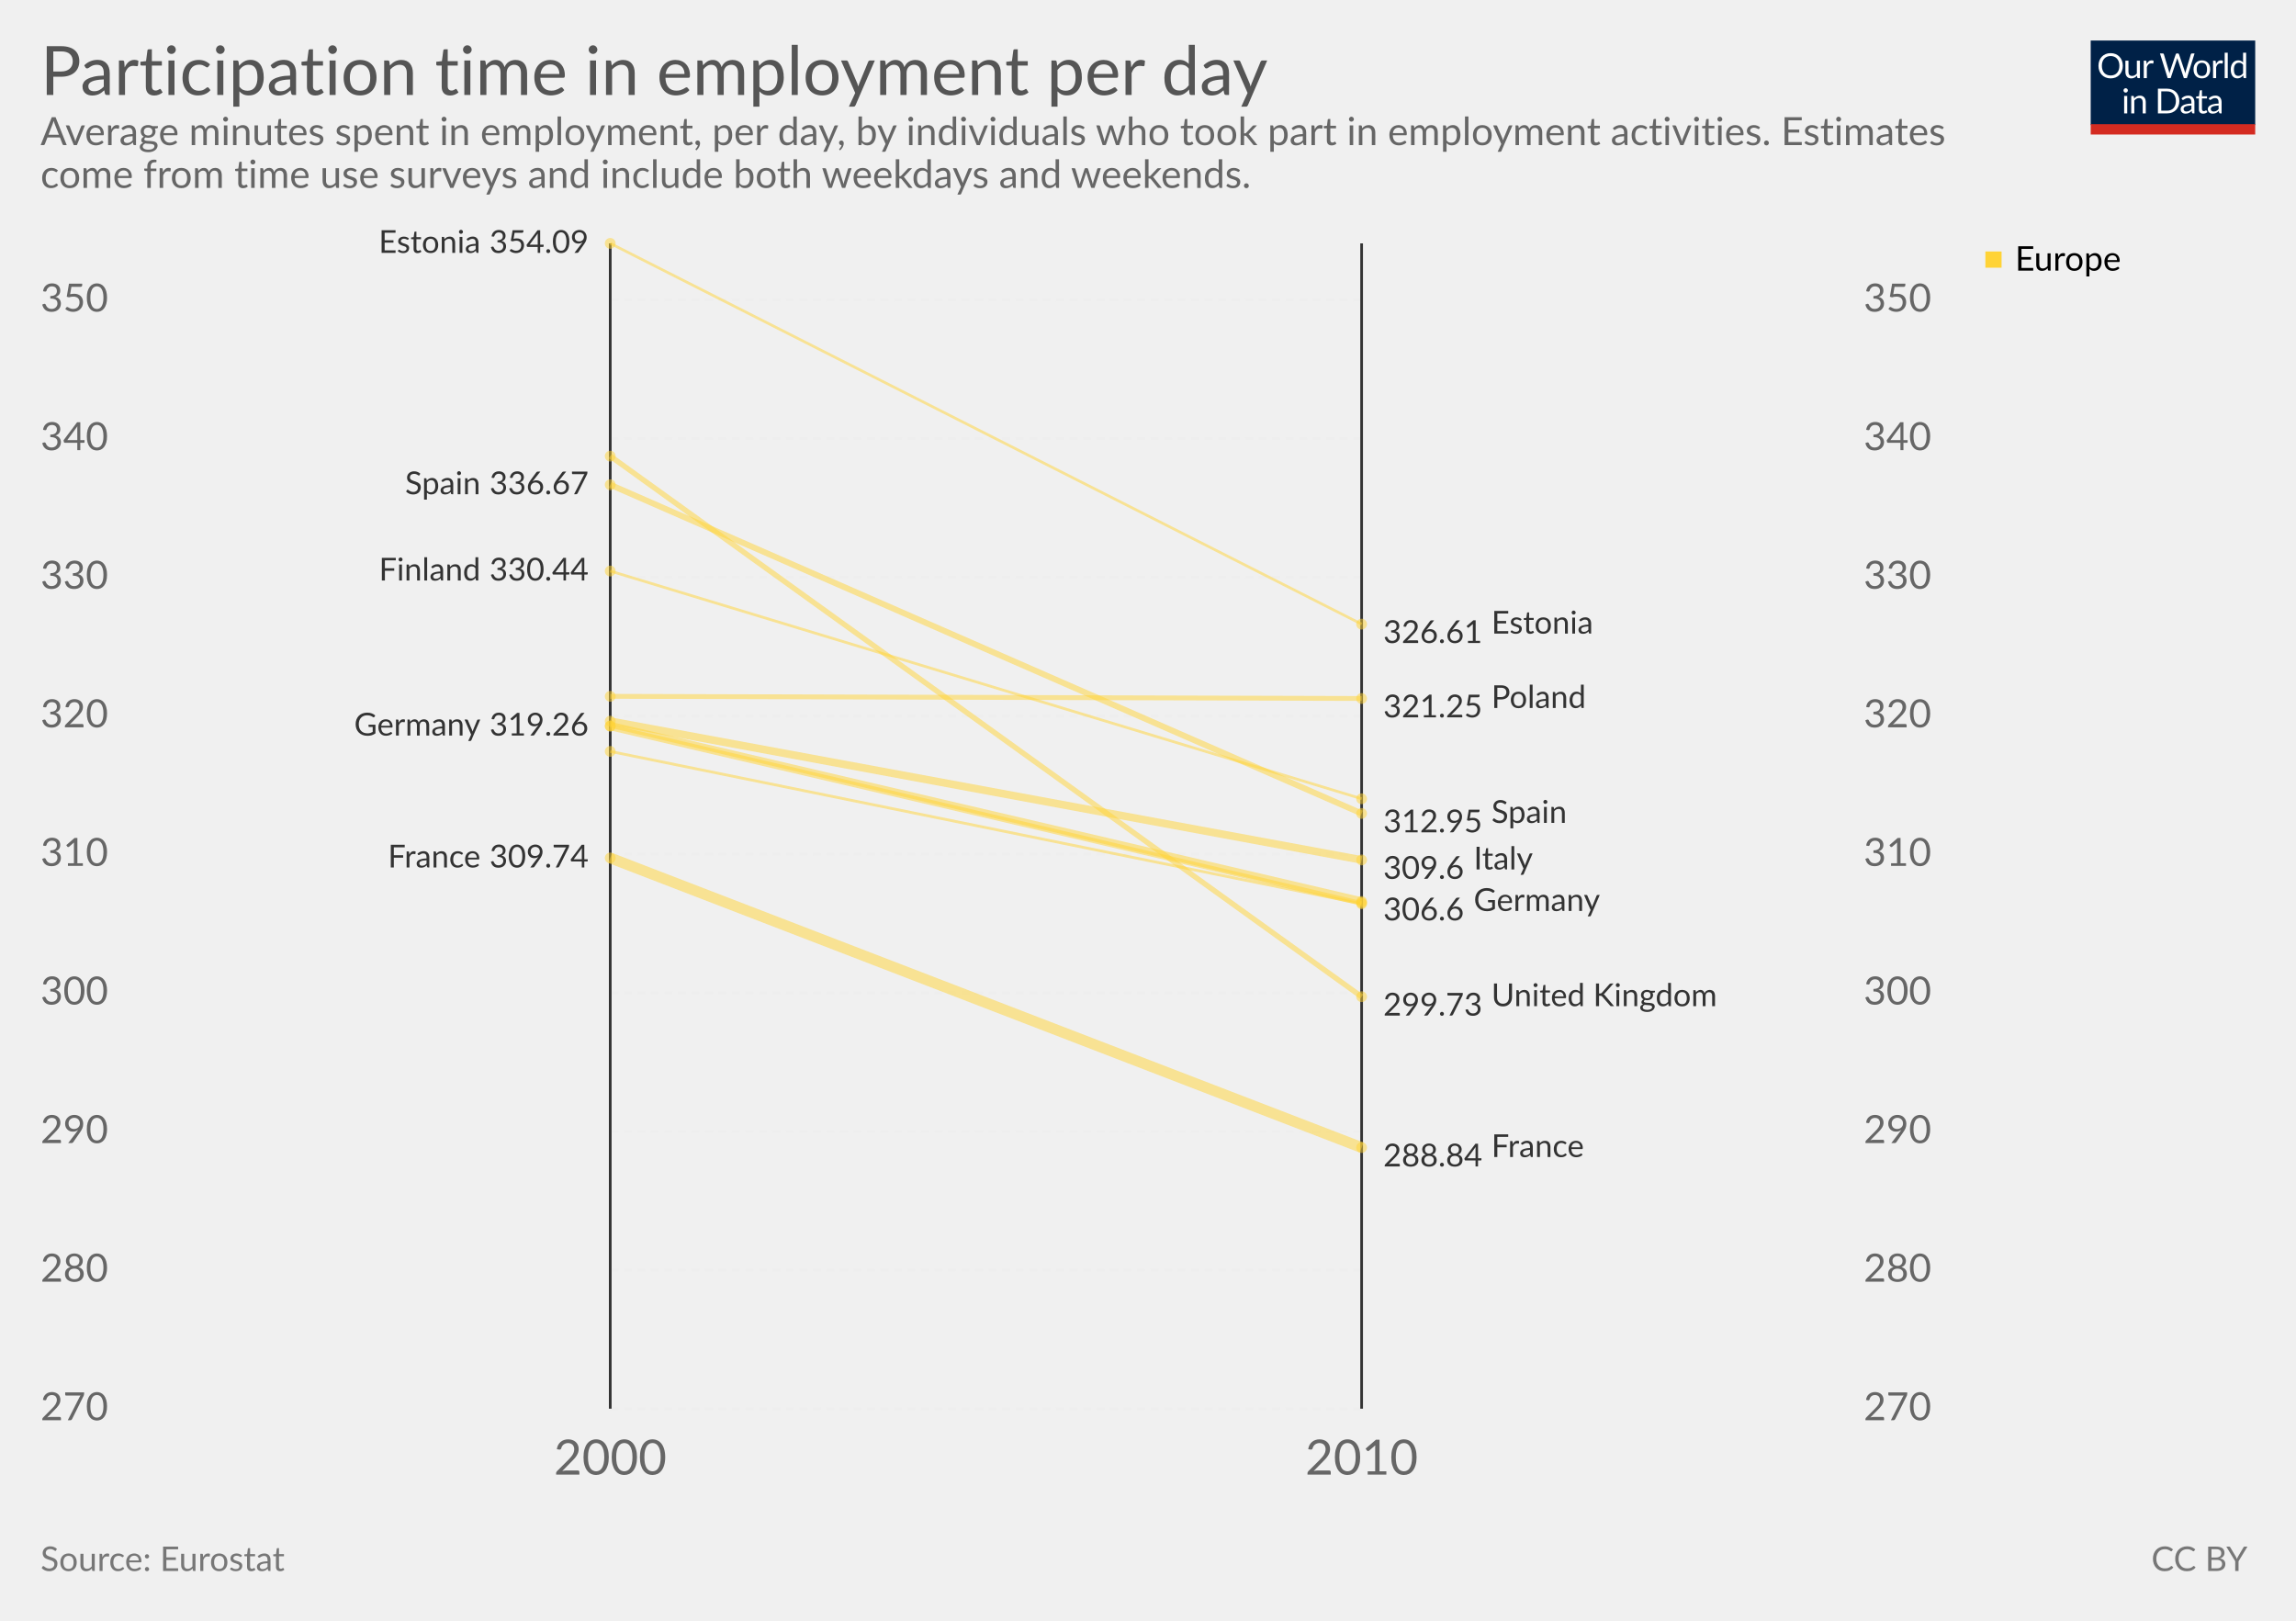
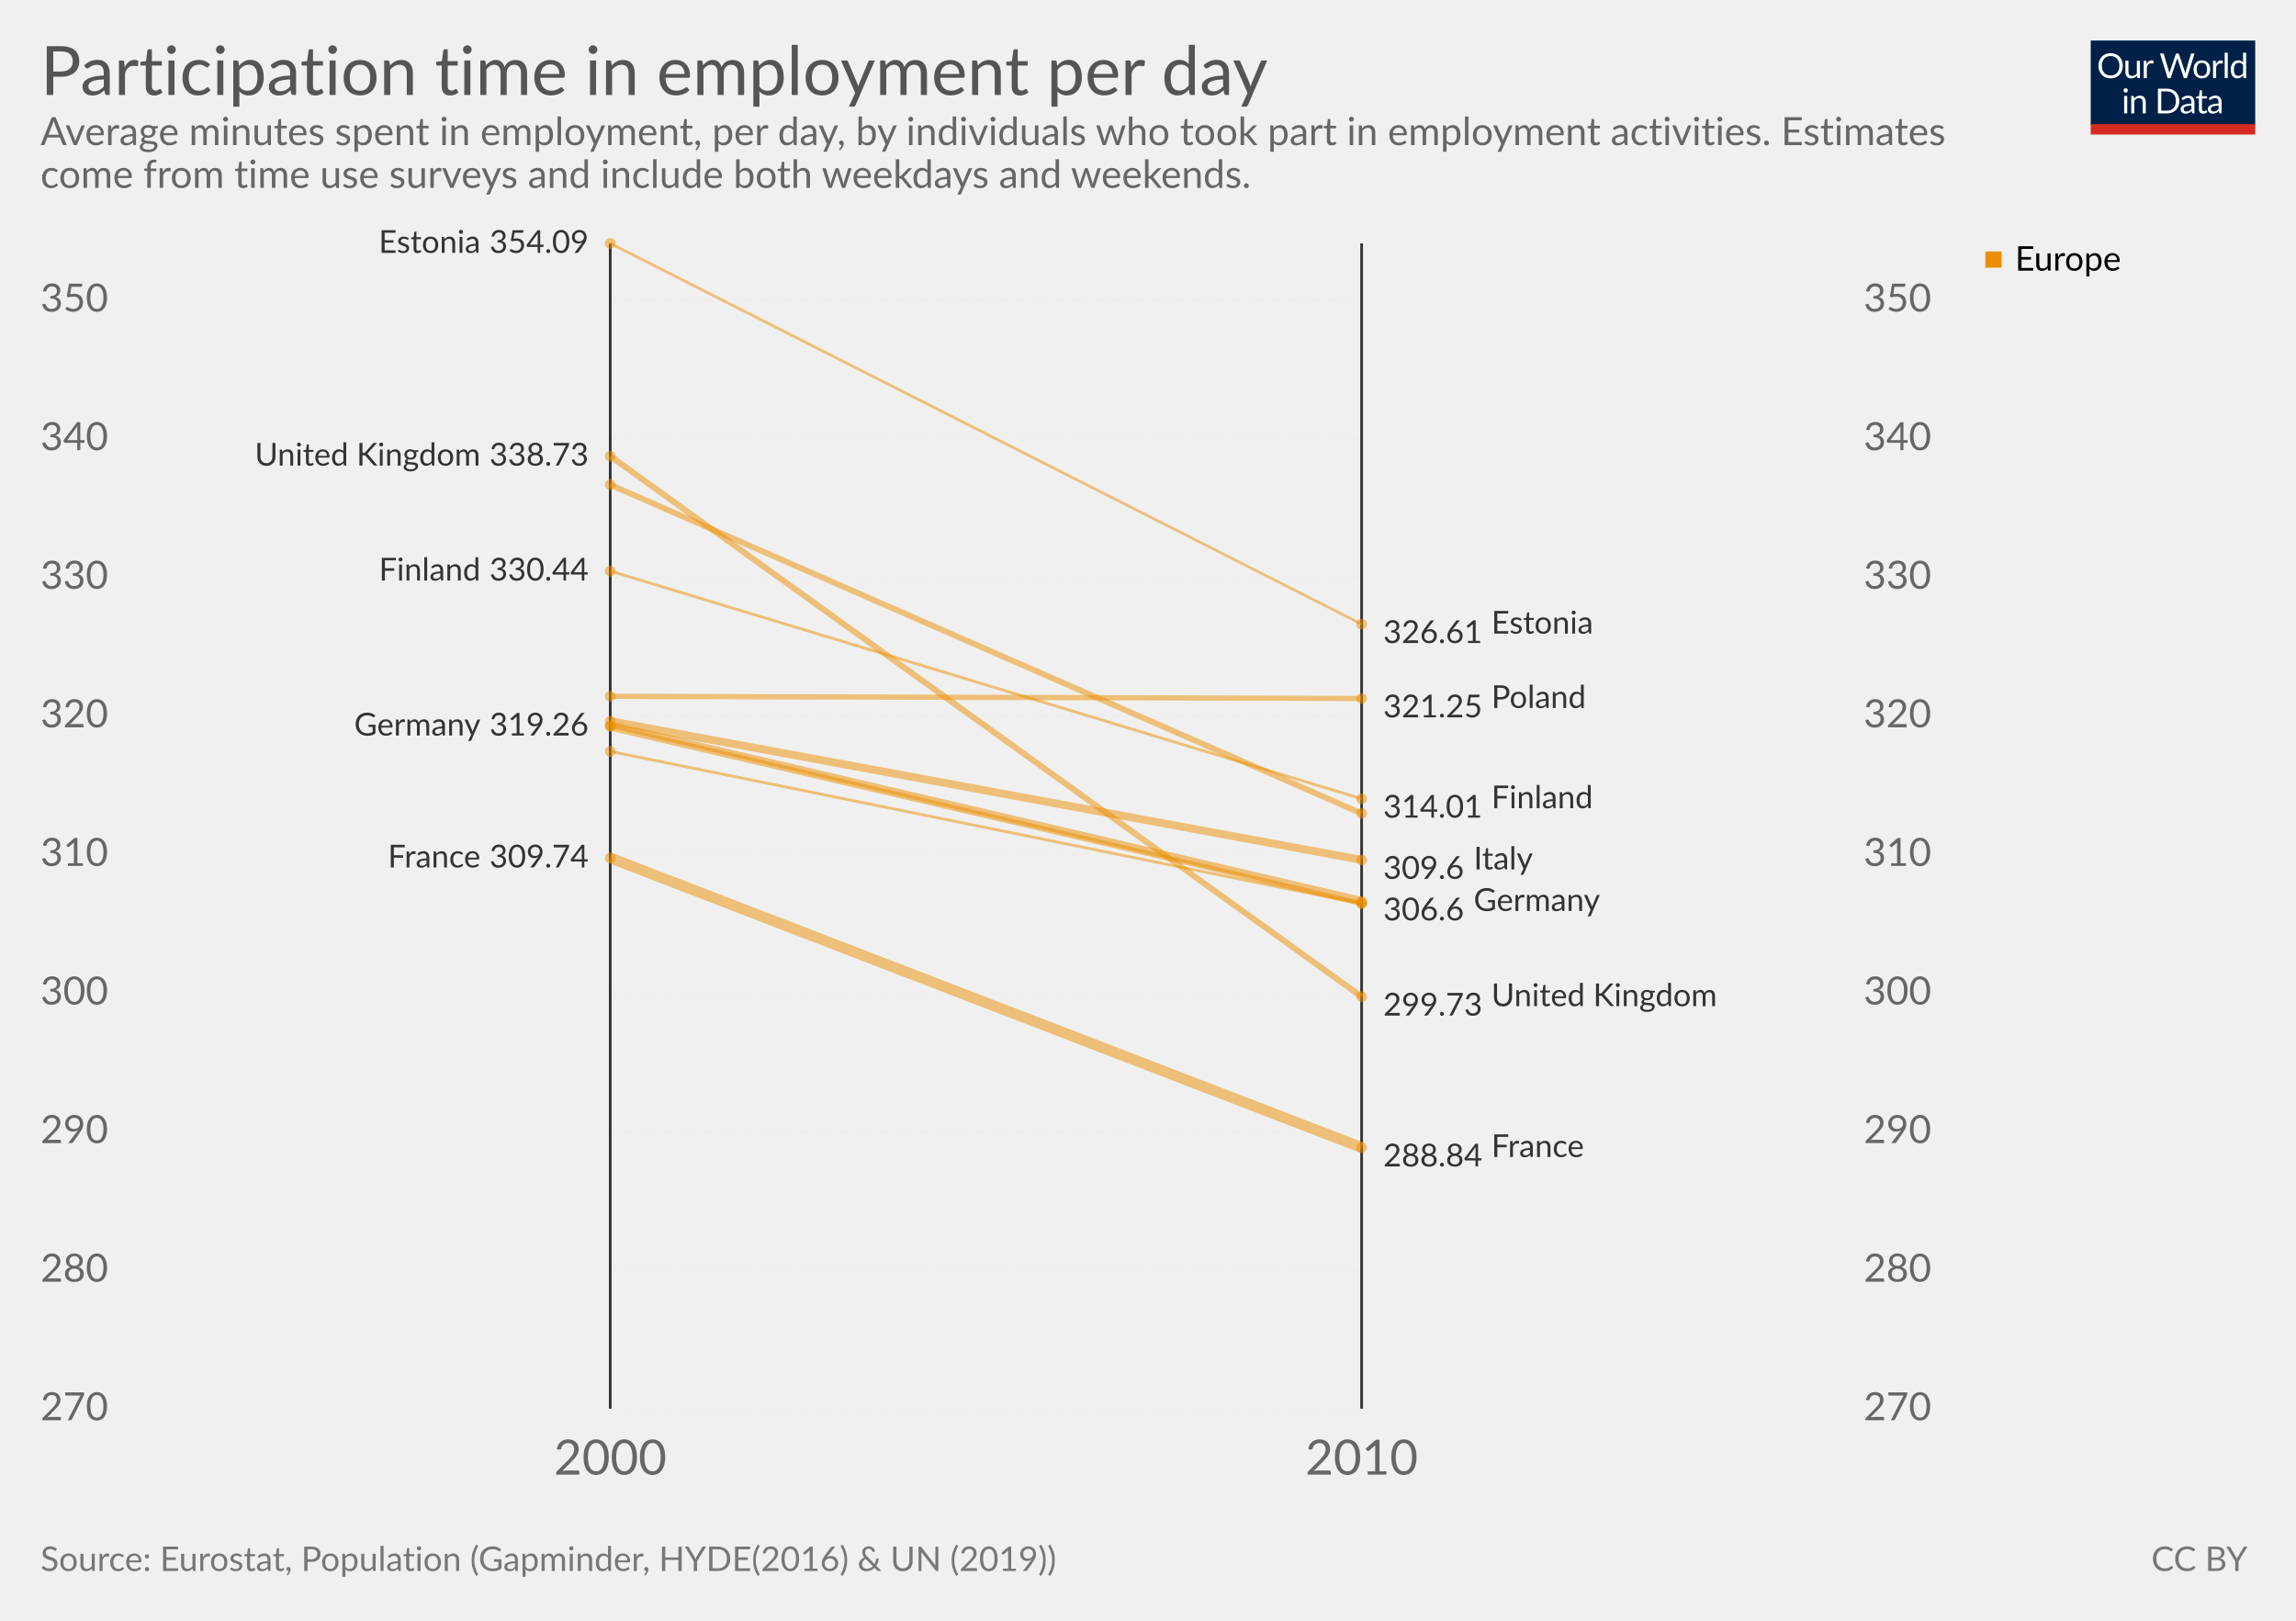
<svg xmlns="http://www.w3.org/2000/svg" version="1.1" style="font-family:Lato, 'Helvetica Neue', Helvetica, Arial, sans-serif;font-size:18px;background-color:white;text-rendering:optimizeLegibility;-webkit-font-smoothing:antialiased" width="850" height="600">
  <g class="HeaderView">
    <g transform="translate(774, 15) scale(0.29)">
      <svg width="210" height="120" viewBox="0 0 210 120" fill="none">
        <g clip-path="url(#clip0)">
          <path d="M0 0H210V107.89H0V0Z" fill="#002147" />
          <path d="M40.979 32.248C40.979 34.609 40.605 36.78 39.857 38.76C39.109 40.725 38.053 42.419 36.689 43.842C35.325 45.265 33.682 46.372 31.761 47.164C29.854 47.941 27.742 48.33 25.425 48.33C23.107 48.33 20.995 47.941 19.089 47.164C17.182 46.372 15.547 45.265 14.183 43.842C12.819 42.419 11.763 40.725 11.015 38.76C10.267 36.78 9.893 34.609 9.893 32.248C9.893 29.887 10.267 27.723 11.015 25.758C11.763 23.778 12.819 22.077 14.183 20.654C15.547 19.217 17.182 18.102 19.089 17.31C20.995 16.518 23.107 16.122 25.425 16.122C27.742 16.122 29.854 16.518 31.761 17.31C33.682 18.102 35.325 19.217 36.689 20.654C38.053 22.077 39.109 23.778 39.857 25.758C40.605 27.723 40.979 29.887 40.979 32.248ZM36.601 32.248C36.601 30.312 36.337 28.574 35.809 27.034C35.281 25.494 34.533 24.196 33.565 23.14C32.597 22.069 31.423 21.248 30.045 20.676C28.666 20.104 27.126 19.818 25.425 19.818C23.738 19.818 22.205 20.104 20.827 20.676C19.448 21.248 18.267 22.069 17.285 23.14C16.317 24.196 15.569 25.494 15.041 27.034C14.513 28.574 14.249 30.312 14.249 32.248C14.249 34.184 14.513 35.922 15.041 37.462C15.569 38.987 16.317 40.285 17.285 41.356C18.267 42.412 19.448 43.226 20.827 43.798C22.205 44.355 23.738 44.634 25.425 44.634C27.126 44.634 28.666 44.355 30.045 43.798C31.423 43.226 32.597 42.412 33.565 41.356C34.533 40.285 35.281 38.987 35.809 37.462C36.337 35.922 36.601 34.184 36.601 32.248ZM62.823 25.714V48H60.491C59.934 48 59.582 47.729 59.435 47.186L59.127 44.788C58.159 45.859 57.074 46.724 55.871 47.384C54.669 48.029 53.29 48.352 51.735 48.352C50.518 48.352 49.44 48.154 48.501 47.758C47.577 47.347 46.8 46.775 46.169 46.042C45.539 45.309 45.062 44.421 44.739 43.38C44.431 42.339 44.277 41.187 44.277 39.926V25.714H48.193V39.926C48.193 41.613 48.575 42.918 49.337 43.842C50.115 44.766 51.295 45.228 52.879 45.228C54.038 45.228 55.116 44.957 56.113 44.414C57.125 43.857 58.057 43.094 58.907 42.126V25.714H62.823ZM71.43 30.18C72.135 28.655 73 27.467 74.027 26.616C75.053 25.751 76.307 25.318 77.789 25.318C78.258 25.318 78.705 25.369 79.131 25.472C79.571 25.575 79.959 25.736 80.297 25.956L80.011 28.882C79.923 29.249 79.703 29.432 79.351 29.432C79.145 29.432 78.845 29.388 78.449 29.3C78.053 29.212 77.605 29.168 77.107 29.168C76.403 29.168 75.772 29.271 75.215 29.476C74.672 29.681 74.181 29.989 73.741 30.4C73.315 30.796 72.927 31.295 72.575 31.896C72.237 32.483 71.929 33.157 71.651 33.92V48H67.713V25.714H69.957C70.382 25.714 70.675 25.795 70.837 25.956C70.998 26.117 71.108 26.396 71.167 26.792L71.43 30.18ZM132.589 16.474L122.755 48H118.927L110.941 23.954C110.867 23.719 110.794 23.47 110.721 23.206C110.662 22.942 110.596 22.663 110.523 22.37C110.449 22.663 110.376 22.942 110.303 23.206C110.23 23.47 110.156 23.719 110.083 23.954L102.053 48H98.225L88.391 16.474H91.933C92.314 16.474 92.629 16.569 92.879 16.76C93.143 16.951 93.311 17.193 93.385 17.486L99.897 39.398C99.999 39.794 100.095 40.219 100.183 40.674C100.285 41.129 100.381 41.613 100.469 42.126C100.571 41.613 100.674 41.129 100.777 40.674C100.894 40.205 101.019 39.779 101.151 39.398L108.565 17.486C108.653 17.237 108.821 17.009 109.071 16.804C109.335 16.584 109.65 16.474 110.017 16.474H111.249C111.63 16.474 111.938 16.569 112.173 16.76C112.407 16.951 112.583 17.193 112.701 17.486L120.093 39.398C120.225 39.779 120.342 40.19 120.445 40.63C120.562 41.07 120.672 41.532 120.775 42.016C120.848 41.532 120.929 41.07 121.017 40.63C121.105 40.19 121.2 39.779 121.303 39.398L127.837 17.486C127.91 17.222 128.072 16.987 128.321 16.782C128.585 16.577 128.9 16.474 129.267 16.474H132.589ZM141.94 25.362C143.568 25.362 145.034 25.633 146.34 26.176C147.645 26.719 148.76 27.489 149.684 28.486C150.608 29.483 151.312 30.693 151.796 32.116C152.294 33.524 152.544 35.101 152.544 36.846C152.544 38.606 152.294 40.19 151.796 41.598C151.312 43.006 150.608 44.209 149.684 45.206C148.76 46.203 147.645 46.973 146.34 47.516C145.034 48.044 143.568 48.308 141.94 48.308C140.297 48.308 138.816 48.044 137.496 47.516C136.19 46.973 135.076 46.203 134.152 45.206C133.228 44.209 132.516 43.006 132.018 41.598C131.534 40.19 131.292 38.606 131.292 36.846C131.292 35.101 131.534 33.524 132.018 32.116C132.516 30.693 133.228 29.483 134.152 28.486C135.076 27.489 136.19 26.719 137.496 26.176C138.816 25.633 140.297 25.362 141.94 25.362ZM141.94 45.25C144.14 45.25 145.782 44.517 146.868 43.05C147.953 41.569 148.496 39.508 148.496 36.868C148.496 34.213 147.953 32.145 146.868 30.664C145.782 29.183 144.14 28.442 141.94 28.442C140.825 28.442 139.85 28.633 139.014 29.014C138.192 29.395 137.503 29.945 136.946 30.664C136.403 31.383 135.992 32.27 135.714 33.326C135.45 34.367 135.318 35.548 135.318 36.868C135.318 39.508 135.86 41.569 136.946 43.05C138.046 44.517 139.71 45.25 141.94 45.25ZM159.908 30.18C160.612 28.655 161.478 27.467 162.504 26.616C163.531 25.751 164.785 25.318 166.266 25.318C166.736 25.318 167.183 25.369 167.608 25.472C168.048 25.575 168.437 25.736 168.774 25.956L168.488 28.882C168.4 29.249 168.18 29.432 167.828 29.432C167.623 29.432 167.322 29.388 166.926 29.3C166.53 29.212 166.083 29.168 165.584 29.168C164.88 29.168 164.25 29.271 163.692 29.476C163.15 29.681 162.658 29.989 162.218 30.4C161.793 30.796 161.404 31.295 161.052 31.896C160.715 32.483 160.407 33.157 160.128 33.92V48H156.19V25.714H158.434C158.86 25.714 159.153 25.795 159.314 25.956C159.476 26.117 159.586 26.396 159.644 26.792L159.908 30.18ZM174.946 15.594V48H171.03V15.594H174.946ZM194.496 31.016C193.763 30.033 192.971 29.351 192.12 28.97C191.269 28.574 190.316 28.376 189.26 28.376C187.192 28.376 185.601 29.117 184.486 30.598C183.371 32.079 182.814 34.191 182.814 36.934C182.814 38.386 182.939 39.633 183.188 40.674C183.437 41.701 183.804 42.551 184.288 43.226C184.772 43.886 185.366 44.37 186.07 44.678C186.774 44.986 187.573 45.14 188.468 45.14C189.759 45.14 190.881 44.847 191.834 44.26C192.802 43.673 193.689 42.845 194.496 41.774V31.016ZM198.412 15.594V48H196.08C195.523 48 195.171 47.729 195.024 47.186L194.672 44.48C193.719 45.624 192.633 46.548 191.416 47.252C190.199 47.956 188.791 48.308 187.192 48.308C185.916 48.308 184.757 48.066 183.716 47.582C182.675 47.083 181.787 46.357 181.054 45.404C180.321 44.451 179.756 43.263 179.36 41.84C178.964 40.417 178.766 38.782 178.766 36.934C178.766 35.291 178.986 33.766 179.426 32.358C179.866 30.935 180.497 29.703 181.318 28.662C182.139 27.621 183.144 26.807 184.332 26.22C185.535 25.619 186.884 25.318 188.38 25.318C189.744 25.318 190.91 25.553 191.878 26.022C192.861 26.477 193.733 27.115 194.496 27.936V15.594H198.412ZM46.614 70.714V93H42.698V70.714H46.614ZM47.45 63.718C47.45 64.099 47.369 64.459 47.208 64.796C47.061 65.119 46.856 65.412 46.592 65.676C46.343 65.925 46.042 66.123 45.69 66.27C45.352 66.417 44.993 66.49 44.612 66.49C44.23 66.49 43.871 66.417 43.534 66.27C43.211 66.123 42.925 65.925 42.676 65.676C42.426 65.412 42.228 65.119 42.082 64.796C41.935 64.459 41.862 64.099 41.862 63.718C41.862 63.337 41.935 62.977 42.082 62.64C42.228 62.288 42.426 61.987 42.676 61.738C42.925 61.474 43.211 61.269 43.534 61.122C43.871 60.975 44.23 60.902 44.612 60.902C44.993 60.902 45.352 60.975 45.69 61.122C46.042 61.269 46.343 61.474 46.592 61.738C46.856 61.987 47.061 62.288 47.208 62.64C47.369 62.977 47.45 63.337 47.45 63.718ZM55.424 73.948C55.908 73.405 56.422 72.914 56.964 72.474C57.507 72.034 58.079 71.66 58.68 71.352C59.296 71.029 59.941 70.787 60.616 70.626C61.306 70.45 62.046 70.362 62.838 70.362C64.055 70.362 65.126 70.567 66.05 70.978C66.989 71.374 67.766 71.946 68.382 72.694C69.013 73.427 69.49 74.315 69.812 75.356C70.135 76.397 70.296 77.549 70.296 78.81V93H66.358V78.81C66.358 77.123 65.969 75.818 65.192 74.894C64.43 73.955 63.264 73.486 61.694 73.486C60.535 73.486 59.45 73.765 58.438 74.322C57.441 74.879 56.517 75.635 55.666 76.588V93H51.728V70.714H54.082C54.639 70.714 54.984 70.985 55.116 71.528L55.424 73.948ZM113.129 77.248C113.129 79.609 112.755 81.758 112.007 83.694C111.259 85.63 110.203 87.287 108.839 88.666C107.475 90.045 105.832 91.115 103.911 91.878C102.004 92.626 99.892 93 97.575 93H85.805V61.474H97.575C99.892 61.474 102.004 61.855 103.911 62.618C105.832 63.366 107.475 64.437 108.839 65.83C110.203 67.209 111.259 68.866 112.007 70.802C112.755 72.738 113.129 74.887 113.129 77.248ZM108.751 77.248C108.751 75.312 108.487 73.581 107.959 72.056C107.431 70.531 106.683 69.24 105.715 68.184C104.747 67.128 103.574 66.321 102.195 65.764C100.816 65.207 99.276 64.928 97.575 64.928H90.073V89.546H97.575C99.276 89.546 100.816 89.267 102.195 88.71C103.574 88.153 104.747 87.353 105.715 86.312C106.683 85.256 107.431 83.965 107.959 82.44C108.487 80.915 108.751 79.184 108.751 77.248ZM128.553 82.968C126.749 83.027 125.209 83.173 123.933 83.408C122.672 83.628 121.638 83.921 120.831 84.288C120.039 84.655 119.46 85.087 119.093 85.586C118.741 86.085 118.565 86.642 118.565 87.258C118.565 87.845 118.661 88.351 118.851 88.776C119.042 89.201 119.299 89.553 119.621 89.832C119.959 90.096 120.347 90.294 120.787 90.426C121.242 90.543 121.726 90.602 122.239 90.602C122.929 90.602 123.559 90.536 124.131 90.404C124.703 90.257 125.239 90.052 125.737 89.788C126.251 89.524 126.735 89.209 127.189 88.842C127.659 88.475 128.113 88.057 128.553 87.588V82.968ZM115.903 73.86C117.135 72.672 118.463 71.785 119.885 71.198C121.308 70.611 122.885 70.318 124.615 70.318C125.862 70.318 126.969 70.523 127.937 70.934C128.905 71.345 129.719 71.917 130.379 72.65C131.039 73.383 131.538 74.271 131.875 75.312C132.213 76.353 132.381 77.497 132.381 78.744V93H130.643C130.262 93 129.969 92.941 129.763 92.824C129.558 92.692 129.397 92.443 129.279 92.076L128.839 89.964C128.253 90.507 127.681 90.991 127.123 91.416C126.566 91.827 125.979 92.179 125.363 92.472C124.747 92.751 124.087 92.963 123.383 93.11C122.694 93.271 121.924 93.352 121.073 93.352C120.208 93.352 119.394 93.235 118.631 93C117.869 92.751 117.201 92.384 116.629 91.9C116.072 91.416 115.625 90.807 115.287 90.074C114.965 89.326 114.803 88.446 114.803 87.434C114.803 86.554 115.045 85.711 115.529 84.904C116.013 84.083 116.798 83.357 117.883 82.726C118.969 82.095 120.384 81.582 122.129 81.186C123.875 80.775 126.016 80.541 128.553 80.482V78.744C128.553 77.013 128.179 75.708 127.431 74.828C126.683 73.933 125.591 73.486 124.153 73.486C123.185 73.486 122.371 73.611 121.711 73.86C121.066 74.095 120.501 74.366 120.017 74.674C119.548 74.967 119.137 75.239 118.785 75.488C118.448 75.723 118.111 75.84 117.773 75.84C117.509 75.84 117.282 75.774 117.091 75.642C116.901 75.495 116.739 75.319 116.607 75.114L115.903 73.86ZM143.568 93.352C141.808 93.352 140.451 92.861 139.498 91.878C138.559 90.895 138.09 89.48 138.09 87.632V73.992H135.406C135.171 73.992 134.973 73.926 134.812 73.794C134.65 73.647 134.57 73.427 134.57 73.134V71.572L138.222 71.11L139.124 64.224C139.168 64.004 139.263 63.828 139.41 63.696C139.571 63.549 139.776 63.476 140.026 63.476H142.006V71.154H148.452V73.992H142.006V87.368C142.006 88.307 142.233 89.003 142.688 89.458C143.142 89.913 143.729 90.14 144.448 90.14C144.858 90.14 145.21 90.089 145.504 89.986C145.812 89.869 146.076 89.744 146.296 89.612C146.516 89.48 146.699 89.363 146.846 89.26C147.007 89.143 147.146 89.084 147.264 89.084C147.469 89.084 147.652 89.209 147.814 89.458L148.958 91.328C148.283 91.959 147.469 92.457 146.516 92.824C145.562 93.176 144.58 93.352 143.568 93.352ZM163.253 82.968C161.449 83.027 159.909 83.173 158.633 83.408C157.372 83.628 156.338 83.921 155.531 84.288C154.739 84.655 154.16 85.087 153.793 85.586C153.441 86.085 153.265 86.642 153.265 87.258C153.265 87.845 153.36 88.351 153.551 88.776C153.742 89.201 153.998 89.553 154.321 89.832C154.658 90.096 155.047 90.294 155.487 90.426C155.942 90.543 156.426 90.602 156.939 90.602C157.628 90.602 158.259 90.536 158.831 90.404C159.403 90.257 159.938 90.052 160.437 89.788C160.95 89.524 161.434 89.209 161.889 88.842C162.358 88.475 162.813 88.057 163.253 87.588V82.968ZM150.603 73.86C151.835 72.672 153.162 71.785 154.585 71.198C156.008 70.611 157.584 70.318 159.315 70.318C160.562 70.318 161.669 70.523 162.637 70.934C163.605 71.345 164.419 71.917 165.079 72.65C165.739 73.383 166.238 74.271 166.575 75.312C166.912 76.353 167.081 77.497 167.081 78.744V93H165.343C164.962 93 164.668 92.941 164.463 92.824C164.258 92.692 164.096 92.443 163.979 92.076L163.539 89.964C162.952 90.507 162.38 90.991 161.823 91.416C161.266 91.827 160.679 92.179 160.063 92.472C159.447 92.751 158.787 92.963 158.083 93.11C157.394 93.271 156.624 93.352 155.773 93.352C154.908 93.352 154.094 93.235 153.331 93C152.568 92.751 151.901 92.384 151.329 91.9C150.772 91.416 150.324 90.807 149.987 90.074C149.664 89.326 149.503 88.446 149.503 87.434C149.503 86.554 149.745 85.711 150.229 84.904C150.713 84.083 151.498 83.357 152.583 82.726C153.668 82.095 155.084 81.582 156.829 81.186C158.574 80.775 160.716 80.541 163.253 80.482V78.744C163.253 77.013 162.879 75.708 162.131 74.828C161.383 73.933 160.29 73.486 158.853 73.486C157.885 73.486 157.071 73.611 156.411 73.86C155.766 74.095 155.201 74.366 154.717 74.674C154.248 74.967 153.837 75.239 153.485 75.488C153.148 75.723 152.81 75.84 152.473 75.84C152.209 75.84 151.982 75.774 151.791 75.642C151.6 75.495 151.439 75.319 151.307 75.114L150.603 73.86Z" fill="white" />
          <rect y="106.789" width="210" height="13.211" fill="#D42B21" />
        </g>
        <defs>
          <clipPath id="clip0">
            <rect width="210" height="120" fill="white" />
          </clipPath>
        </defs>
      </svg>
    </g>
    <a href="https://ourworldindata.org/grapher/participation-time-in-employment-per-day" target="_blank">
      <text font-size="25.20" x="15.0" y="35.2" fill="#555">
        <tspan x="15" y="35.16">Participation time in employment per day</tspan>
      </text>
    </a>
    <text font-size="14.40" x="15.0" y="53.7" fill="#666">
      <tspan x="15" y="53.72">Average minutes spent in employment, per day, by individuals who took part in employment activities. Estimates</tspan>
      <tspan x="15" y="69.56">come from time use surveys and include both weekdays and weekends. </tspan>
    </text>
  </g>
  <g>
    <g class="LabelledSlopes">
-       <rect x="15" y="90.1" width="700" height="481.4" fill="rgba(0,0,0,0)" opacity="0" />
+       <rect x="15" y="90.1" width="700" height="481.4" fill="rgba(255,255,255,0)" opacity="0" />
      <g class="gridlines">
        <line x1="225.916" y1="521.5" x2="504.084" y2="521.5" stroke="#eee" stroke-dasharray="3,2" />
        <line x1="225.916" y1="470.196" x2="504.084" y2="470.196" stroke="#eee" stroke-dasharray="3,2" />
        <line x1="225.916" y1="418.891" x2="504.084" y2="418.891" stroke="#eee" stroke-dasharray="3,2" />
        <line x1="225.916" y1="367.587" x2="504.084" y2="367.587" stroke="#eee" stroke-dasharray="3,2" />
        <line x1="225.916" y1="316.282" x2="504.084" y2="316.282" stroke="#eee" stroke-dasharray="3,2" />
        <line x1="225.916" y1="264.978" x2="504.084" y2="264.978" stroke="#eee" stroke-dasharray="3,2" />
        <line x1="225.916" y1="213.673" x2="504.084" y2="213.673" stroke="#eee" stroke-dasharray="3,2" />
        <line x1="225.916" y1="162.369" x2="504.084" y2="162.369" stroke="#eee" stroke-dasharray="3,2" />
        <line x1="225.916" y1="111.064" x2="504.084" y2="111.064" stroke="#eee" stroke-dasharray="3,2" />
      </g>
      <g class="axis" font-size="0.8em">
        <text x="15" y="521.5" fill="#666" dominant-baseline="middle" text-anchor="start">270</text>
        <text x="15" y="470.196" fill="#666" dominant-baseline="middle" text-anchor="start">280</text>
        <text x="15" y="418.891" fill="#666" dominant-baseline="middle" text-anchor="start">290</text>
        <text x="15" y="367.587" fill="#666" dominant-baseline="middle" text-anchor="start">300</text>
        <text x="15" y="316.282" fill="#666" dominant-baseline="middle" text-anchor="start">310</text>
        <text x="15" y="264.978" fill="#666" dominant-baseline="middle" text-anchor="start">320</text>
        <text x="15" y="213.673" fill="#666" dominant-baseline="middle" text-anchor="start">330</text>
        <text x="15" y="162.369" fill="#666" dominant-baseline="middle" text-anchor="start">340</text>
        <text x="15" y="111.064" fill="#666" dominant-baseline="middle" text-anchor="start">350</text>
      </g>
      <g class="axis" font-size="0.8em">
        <text x="715" y="521.5" fill="#666" dominant-baseline="middle" text-anchor="end">270</text>
        <text x="715" y="470.196" fill="#666" dominant-baseline="middle" text-anchor="end">280</text>
        <text x="715" y="418.891" fill="#666" dominant-baseline="middle" text-anchor="end">290</text>
        <text x="715" y="367.587" fill="#666" dominant-baseline="middle" text-anchor="end">300</text>
        <text x="715" y="316.282" fill="#666" dominant-baseline="middle" text-anchor="end">310</text>
        <text x="715" y="264.978" fill="#666" dominant-baseline="middle" text-anchor="end">320</text>
        <text x="715" y="213.673" fill="#666" dominant-baseline="middle" text-anchor="end">330</text>
        <text x="715" y="162.369" fill="#666" dominant-baseline="middle" text-anchor="end">340</text>
        <text x="715" y="111.064" fill="#666" dominant-baseline="middle" text-anchor="end">350</text>
      </g>
      <line x1="225.916" y1="521.5" x2="225.916" y2="90.1" stroke="#333" />
      <line x1="504.084" y1="521.5" x2="504.084" y2="90.1" stroke="#333" />
      <text x="225.916" y="545.9" text-anchor="middle" fill="#666" font-size="18">2000</text>
      <text x="504.084" y="545.9" text-anchor="middle" fill="#666" font-size="18">2010</text>
      <g class="slopes">
        <g class="slope">
          <text font-size="11.70" x="177.9" y="93.6" text-anchor="end" fill="#333">
            <tspan x="177.88" y="93.61">Estonia</tspan>
          </text>
          <text x="217.916" y="93.61" text-anchor="end" font-size="11.7" fill="#333">354.09</text>
-           <circle cx="225.916" cy="90.1" r="2" fill="#ffd336" opacity="0.5" />
-           <line x1="225.916" y1="90.1" x2="504.084" y2="231.054" stroke="#ffd336" stroke-width="1" opacity="0.5" />
-           <circle cx="504.084" cy="231.054" r="2" fill="#ffd336" opacity="0.5" />
+           <circle cx="225.916" cy="90.1" r="2" fill="#ec8e00" opacity="0.5" />
+           <line x1="225.916" y1="90.1" x2="504.084" y2="231.054" stroke="#ec8e00" stroke-width="1" opacity="0.5" />
+           <circle cx="504.084" cy="231.054" r="2" fill="#ec8e00" opacity="0.5" />
          <text x="512.084" y="234.564" dominant-baseline="middle" font-size="11.7" fill="#333">326.61</text>
          <text font-size="11.70" x="552.1" y="234.6" fill="#333">
            <tspan x="552.12" y="234.564">Estonia</tspan>
          </text>
        </g>
        <g class="slope">
+           <circle cx="225.916" cy="278.176" r="2" fill="#ec8e00" opacity="0.5" />
+           <line x1="225.916" y1="278.176" x2="504.084" y2="334.6" stroke="#ec8e00" stroke-width="1.055" opacity="0.5" />
+           <circle cx="504.084" cy="334.6" r="2" fill="#ec8e00" opacity="0.5" />
+         </g>
+         <g class="slope">
          <text font-size="11.70" x="177.9" y="214.9" text-anchor="end" fill="#333">
            <tspan x="177.88" y="214.907">Finland</tspan>
          </text>
          <text x="217.916" y="214.907" text-anchor="end" font-size="11.7" fill="#333">330.44</text>
-           <circle cx="225.916" cy="211.397" r="2" fill="#ffd336" opacity="0.5" />
-           <line x1="225.916" y1="211.397" x2="504.084" y2="295.699" stroke="#ffd336" stroke-width="1.009" opacity="0.5" />
-           <circle cx="504.084" cy="295.699" r="2" fill="#ffd336" opacity="0.5" />
+           <circle cx="225.916" cy="211.397" r="2" fill="#ec8e00" opacity="0.5" />
+           <line x1="225.916" y1="211.397" x2="504.084" y2="295.699" stroke="#ec8e00" stroke-width="1.067" opacity="0.5" />
+           <circle cx="504.084" cy="295.699" r="2" fill="#ec8e00" opacity="0.5" />
+           <text x="512.084" y="299.209" dominant-baseline="middle" font-size="11.7" fill="#333">314.01</text>
+           <text font-size="11.70" x="552.1" y="299.2" fill="#333">
+             <tspan x="552.12" y="299.209">Finland</tspan>
+           </text>
        </g>
        <g class="slope">
-           <circle cx="225.916" cy="278.176" r="2" fill="#ffd336" opacity="0.5" />
-           <line x1="225.916" y1="278.176" x2="504.084" y2="334.6" stroke="#ffd336" stroke-width="1.024" opacity="0.5" />
-           <circle cx="504.084" cy="334.6" r="2" fill="#ffd336" opacity="0.5" />
+           <circle cx="225.916" cy="268.778" r="2" fill="#ec8e00" opacity="0.5" />
+           <line x1="225.916" y1="268.778" x2="504.084" y2="334.236" stroke="#ec8e00" stroke-width="1.29" opacity="0.5" />
+           <circle cx="504.084" cy="334.236" r="2" fill="#ec8e00" opacity="0.5" />
        </g>
        <g class="slope">
-           <circle cx="225.916" cy="268.778" r="2" fill="#ffd336" opacity="0.5" />
-           <line x1="225.916" y1="268.778" x2="504.084" y2="334.236" stroke="#ffd336" stroke-width="1.236" opacity="0.5" />
-           <circle cx="504.084" cy="334.236" r="2" fill="#ffd336" opacity="0.5" />
-         </g>
-         <g class="slope">
-           <circle cx="225.916" cy="257.784" r="2" fill="#ffd336" opacity="0.5" />
-           <line x1="225.916" y1="257.784" x2="504.084" y2="258.58" stroke="#ffd336" stroke-width="1.804" opacity="0.5" />
-           <circle cx="504.084" cy="258.58" r="2" fill="#ffd336" opacity="0.5" />
+           <circle cx="225.916" cy="257.784" r="2" fill="#ec8e00" opacity="0.5" />
+           <line x1="225.916" y1="257.784" x2="504.084" y2="258.58" stroke="#ec8e00" stroke-width="1.948" opacity="0.5" />
+           <circle cx="504.084" cy="258.58" r="2" fill="#ec8e00" opacity="0.5" />
          <text x="512.084" y="262.09" dominant-baseline="middle" font-size="11.7" fill="#333">321.25</text>
          <text font-size="11.70" x="552.1" y="262.1" fill="#333">
            <tspan x="552.12" y="262.09">Poland</tspan>
          </text>
        </g>
        <g class="slope">
-           <circle cx="225.916" cy="168.859" r="2" fill="#ffd336" opacity="0.5" />
-           <line x1="225.916" y1="168.859" x2="504.084" y2="368.979" stroke="#ffd336" stroke-width="1.975" opacity="0.5" />
-           <circle cx="504.084" cy="368.979" r="2" fill="#ffd336" opacity="0.5" />
+           <circle cx="225.916" cy="179.453" r="2" fill="#ec8e00" opacity="0.5" />
+           <line x1="225.916" y1="179.453" x2="504.084" y2="301.139" stroke="#ec8e00" stroke-width="2.159" opacity="0.5" />
+           <circle cx="504.084" cy="301.139" r="2" fill="#ec8e00" opacity="0.5" />
+         </g>
+         <g class="slope">
+           <text font-size="11.70" x="177.9" y="172.4" text-anchor="end" fill="#333">
+             <tspan x="177.88" y="172.369">United Kingdom</tspan>
+           </text>
+           <text x="217.916" y="172.369" text-anchor="end" font-size="11.7" fill="#333">338.73</text>
+           <circle cx="225.916" cy="168.859" r="2" fill="#ec8e00" opacity="0.5" />
+           <line x1="225.916" y1="168.859" x2="504.084" y2="368.979" stroke="#ec8e00" stroke-width="2.24" opacity="0.5" />
+           <circle cx="504.084" cy="368.979" r="2" fill="#ec8e00" opacity="0.5" />
          <text x="512.084" y="372.489" dominant-baseline="middle" font-size="11.7" fill="#333">299.73</text>
          <text font-size="11.70" x="552.1" y="372.5" fill="#333">
            <tspan x="552.12" y="372.489">United Kingdom</tspan>
          </text>
        </g>
        <g class="slope">
-           <text font-size="11.70" x="177.9" y="183.0" text-anchor="end" fill="#333">
-             <tspan x="177.88" y="182.963">Spain</tspan>
-           </text>
-           <text x="217.916" y="182.963" text-anchor="end" font-size="11.7" fill="#333">336.67</text>
-           <circle cx="225.916" cy="179.453" r="2" fill="#ffd336" opacity="0.5" />
-           <line x1="225.916" y1="179.453" x2="504.084" y2="301.139" stroke="#ffd336" stroke-width="2.197" opacity="0.5" />
-           <circle cx="504.084" cy="301.139" r="2" fill="#ffd336" opacity="0.5" />
-           <text x="512.084" y="304.649" dominant-baseline="middle" font-size="11.7" fill="#333">312.95</text>
-           <text font-size="11.70" x="552.1" y="304.6" fill="#333">
-             <tspan x="552.12" y="304.649">Spain</tspan>
-           </text>
-         </g>
-         <g class="slope">
-           <circle cx="225.916" cy="266.98" r="2" fill="#ffd336" opacity="0.5" />
-           <line x1="225.916" y1="266.98" x2="504.084" y2="318.352" stroke="#ffd336" stroke-width="2.84" opacity="0.5" />
-           <circle cx="504.084" cy="318.352" r="2" fill="#ffd336" opacity="0.5" />
+           <circle cx="225.916" cy="266.98" r="2" fill="#ec8e00" opacity="0.5" />
+           <line x1="225.916" y1="266.98" x2="504.084" y2="318.352" stroke="#ec8e00" stroke-width="2.911" opacity="0.5" />
+           <circle cx="504.084" cy="318.352" r="2" fill="#ec8e00" opacity="0.5" />
          <text x="512.084" y="321.862" dominant-baseline="middle" font-size="11.7" fill="#333">309.6</text>
          <text font-size="11.70" x="545.6" y="321.9" fill="#333">
            <tspan x="545.568" y="321.862">Italy</tspan>
          </text>
        </g>
        <g class="slope">
          <text font-size="11.70" x="177.9" y="272.3" text-anchor="end" fill="#333">
            <tspan x="177.88" y="272.306">Germany</tspan>
          </text>
          <text x="217.916" y="272.306" text-anchor="end" font-size="11.7" fill="#333">319.26</text>
-           <circle cx="225.916" cy="268.796" r="2" fill="#ffd336" opacity="0.5" />
-           <line x1="225.916" y1="268.796" x2="504.084" y2="333.729" stroke="#ffd336" stroke-width="3.082" opacity="0.5" />
-           <circle cx="504.084" cy="333.729" r="2" fill="#ffd336" opacity="0.5" />
+           <circle cx="225.916" cy="268.796" r="2" fill="#ec8e00" opacity="0.5" />
+           <line x1="225.916" y1="268.796" x2="504.084" y2="333.729" stroke="#ec8e00" stroke-width="3.331" opacity="0.5" />
+           <circle cx="504.084" cy="333.729" r="2" fill="#ec8e00" opacity="0.5" />
          <text x="512.084" y="337.239" dominant-baseline="middle" font-size="11.7" fill="#333">306.6</text>
          <text font-size="11.70" x="545.6" y="337.2" fill="#333">
            <tspan x="545.568" y="337.239">Germany</tspan>
          </text>
        </g>
        <g class="slope">
          <text font-size="11.70" x="177.9" y="321.1" text-anchor="end" fill="#333">
            <tspan x="177.88" y="321.134">France</tspan>
          </text>
          <text x="217.916" y="321.134" text-anchor="end" font-size="11.7" fill="#333">309.74</text>
-           <circle cx="225.916" cy="317.624" r="2" fill="#ffd336" opacity="0.5" />
-           <line x1="225.916" y1="317.624" x2="504.084" y2="424.825" stroke="#ffd336" stroke-width="4" opacity="0.5" />
-           <circle cx="504.084" cy="424.825" r="2" fill="#ffd336" opacity="0.5" />
+           <circle cx="225.916" cy="317.624" r="2" fill="#ec8e00" opacity="0.5" />
+           <line x1="225.916" y1="317.624" x2="504.084" y2="424.825" stroke="#ec8e00" stroke-width="4" opacity="0.5" />
+           <circle cx="504.084" cy="424.825" r="2" fill="#ec8e00" opacity="0.5" />
          <text x="512.084" y="428.335" dominant-baseline="middle" font-size="11.7" fill="#333">288.84</text>
          <text font-size="11.70" x="552.1" y="428.3" fill="#333">
            <tspan x="552.12" y="428.335">France</tspan>
          </text>
        </g>
      </g>
    </g>
    <g class="ScatterColorLegend clickable" style="cursor:pointer">
      <g class="legendMark">
-         <rect x="735" y="87.6" width="51.824" height="17.6" fill="#fff" opacity="0" />,<rect x="735" y="93.1" width="6" height="6" fill="#ffd336" />,<text font-size="12.60" x="746.0" y="100.2">
+         <rect x="735" y="87.6" width="51.824" height="17.6" fill="#fff" opacity="0" />,<rect x="735" y="93.1" width="6" height="6" fill="#ec8e00" />,<text font-size="12.60" x="746.0" y="100.2">
          <tspan x="746" y="100.18">Europe</tspan>
        </text>
      </g>
    </g>
  </g>
  <g class="SourcesFooter" style="fill:#777">
    <g class="clickable" style="fill:#777">
      <text font-size="12.60" x="15.0" y="581.6">
-         <tspan x="15" y="581.58">Source: Eurostat</tspan>
+         <tspan x="15" y="581.58">Source: Eurostat, Population (Gapminder, HYDE(2016) &amp; UN (2019))</tspan>
      </text>
    </g>
    <text font-size="12.60" x="796.4" y="581.6">
      <tspan x="796.444" y="581.58">
        <a style="fill: #777;" class="cclogo" href="http://creativecommons.org/licenses/by/4.0/deed.en_US" target="_blank">CC BY</a>
      </tspan>
    </text>
  </g>
</svg>
